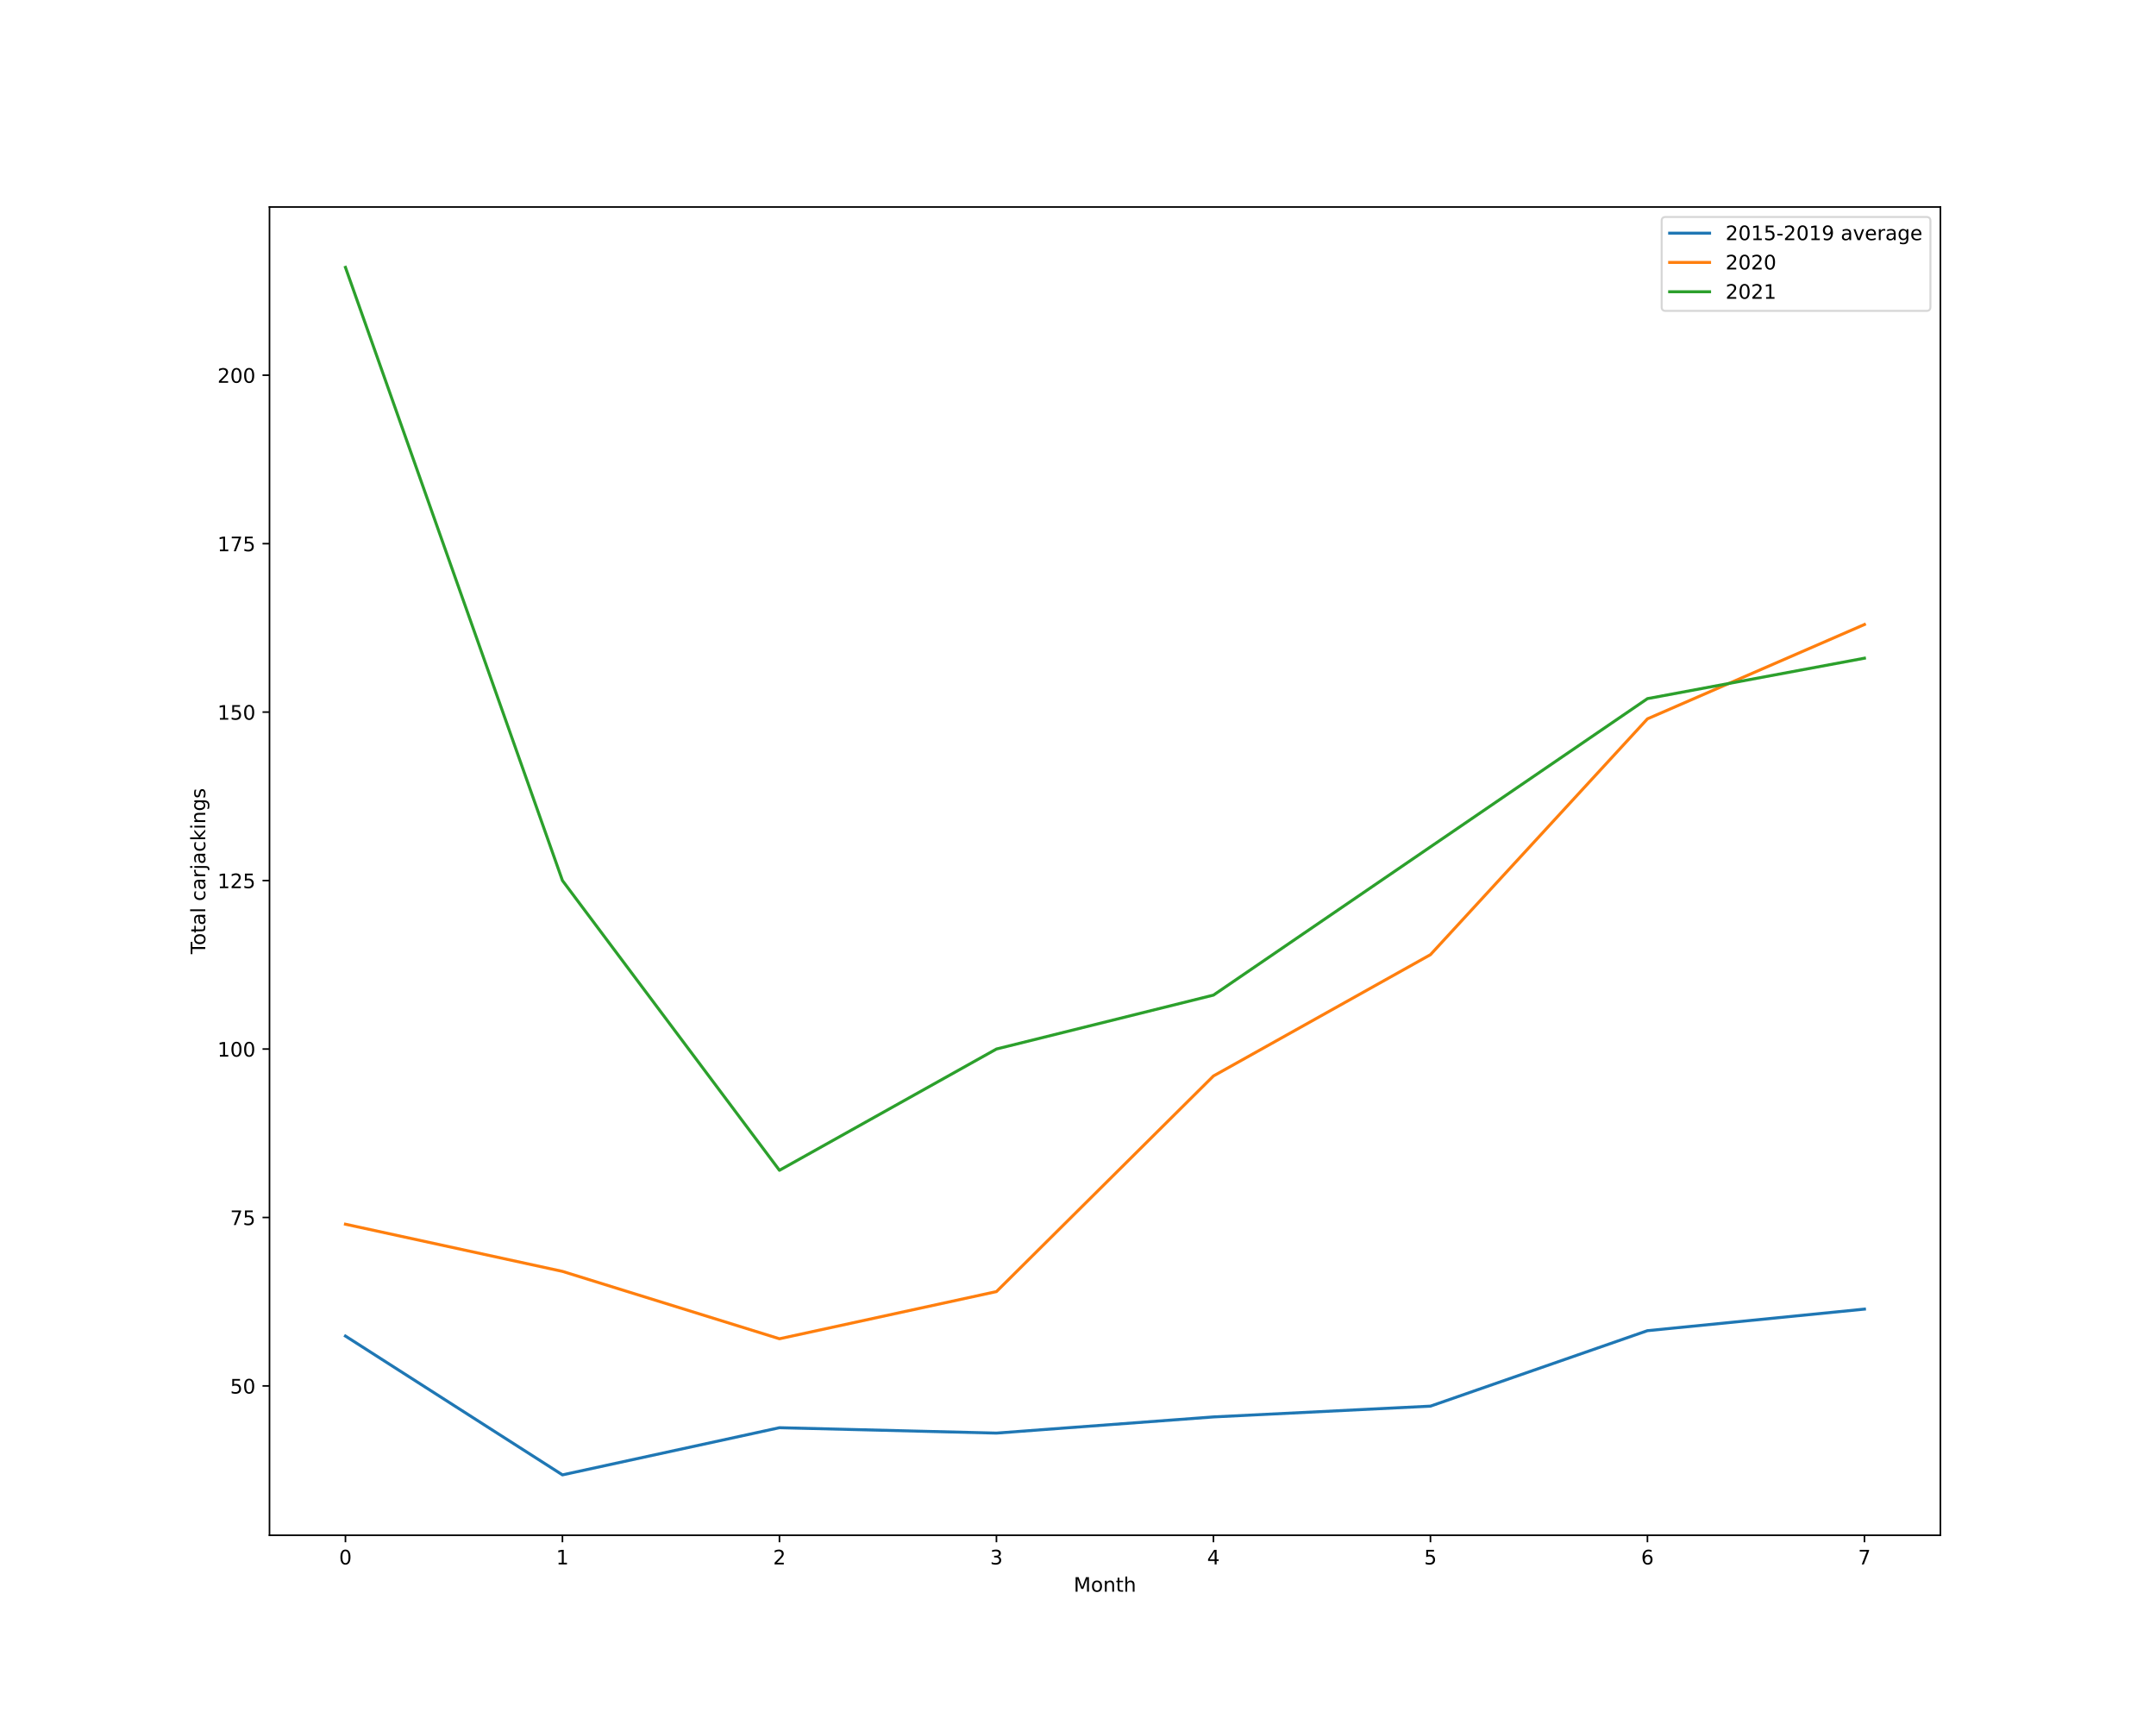
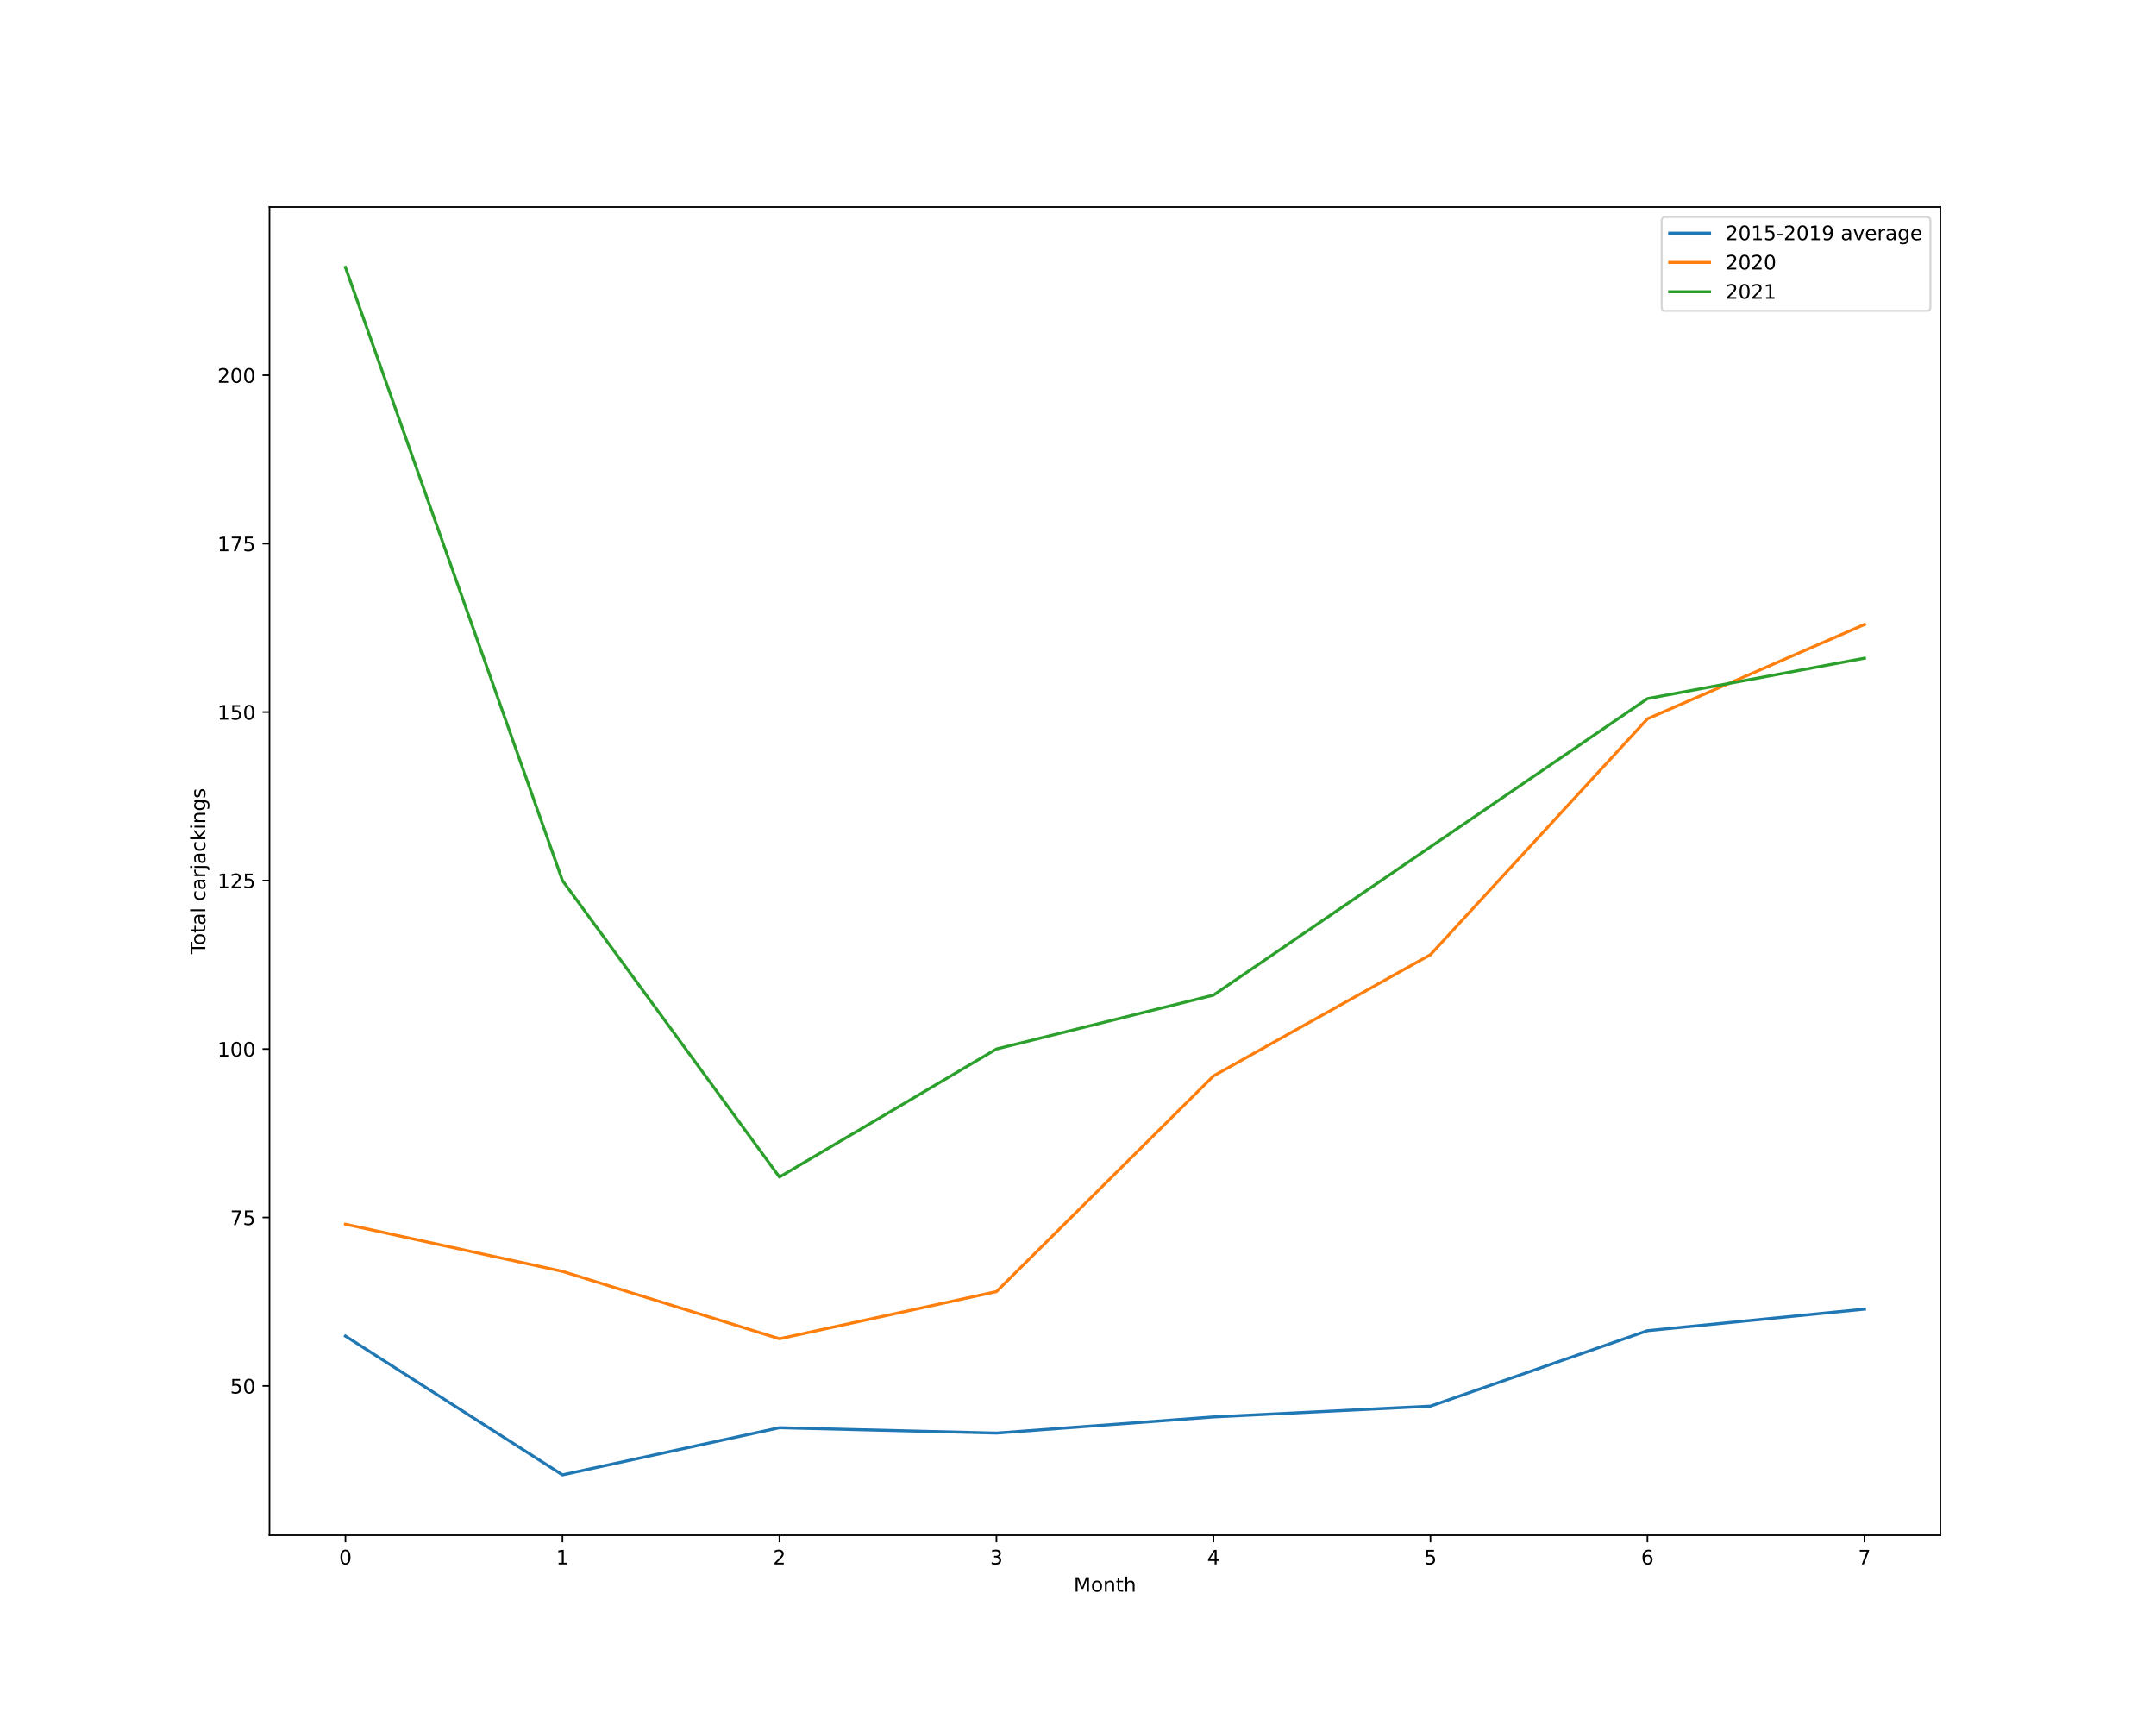
<svg xmlns="http://www.w3.org/2000/svg" xmlns:xlink="http://www.w3.org/1999/xlink" height="864pt" version="1.1" viewBox="0 0 1080 864" width="1080pt">
  <defs>
    <style type="text/css">*{stroke-linecap:butt;stroke-linejoin:round;}</style>
  </defs>
  <g id="figure_1">
    <g id="patch_1">
      <path d="M 0 864  L 1080 864  L 1080 0  L 0 0  z " style="fill:#ffffff;" />
    </g>
    <g id="axes_1">
      <g id="patch_2">
        <path d="M 135 768.96  L 972 768.96  L 972 103.68  L 135 103.68  z " style="fill:#ffffff;" />
      </g>
      <g id="matplotlib.axis_1">
        <g id="xtick_1">
          <g id="line2d_1">
            <defs>
-               <path d="M 0 0  L 0 3.5  " id="m40f2c4d85f" style="stroke:#000000;stroke-width:0.8;" />
-             </defs>
-             <g>
-               <use style="stroke:#000000;stroke-width:0.8;" x="173.045" xlink:href="#m40f2c4d85f" y="768.96" />
+               <path d="M 0 0  L 0 3.5  " id="mfa402c0c19" style="stroke:#000000;stroke-width:0.8;" />
+             </defs>
+             <g>
+               <use style="stroke:#000000;stroke-width:0.8;" x="173.045" xlink:href="#mfa402c0c19" y="768.96" />
            </g>
          </g>
          <g id="text_1">
            <g transform="translate(169.8642 783.5584)scale(0.1 -0.1)">
              <defs>
                <path d="M 2034 4250  Q 1547 4250 1301 3770  Q 1056 3291 1056 2328  Q 1056 1369 1301 889  Q 1547 409 2034 409  Q 2525 409 2770 889  Q 3016 1369 3016 2328  Q 3016 3291 2770 3770  Q 2525 4250 2034 4250  z M 2034 4750  Q 2819 4750 3233 4129  Q 3647 3509 3647 2328  Q 3647 1150 3233 529  Q 2819 -91 2034 -91  Q 1250 -91 836 529  Q 422 1150 422 2328  Q 422 3509 836 4129  Q 1250 4750 2034 4750  z " id="DejaVuSans-30" transform="scale(0.015625)" />
              </defs>
              <use xlink:href="#DejaVuSans-30" />
            </g>
          </g>
        </g>
        <g id="xtick_2">
          <g id="line2d_2">
            <g>
-               <use style="stroke:#000000;stroke-width:0.8;" x="281.747" xlink:href="#m40f2c4d85f" y="768.96" />
+               <use style="stroke:#000000;stroke-width:0.8;" x="281.747" xlink:href="#mfa402c0c19" y="768.96" />
            </g>
          </g>
          <g id="text_2">
            <g transform="translate(278.5655 783.5584)scale(0.1 -0.1)">
              <defs>
                <path d="M 794 531  L 1825 531  L 1825 4091  L 703 3866  L 703 4441  L 1819 4666  L 2450 4666  L 2450 531  L 3481 531  L 3481 0  L 794 0  L 794 531  z " id="DejaVuSans-31" transform="scale(0.015625)" />
              </defs>
              <use xlink:href="#DejaVuSans-31" />
            </g>
          </g>
        </g>
        <g id="xtick_3">
          <g id="line2d_3">
            <g>
-               <use style="stroke:#000000;stroke-width:0.8;" x="390.448" xlink:href="#m40f2c4d85f" y="768.96" />
+               <use style="stroke:#000000;stroke-width:0.8;" x="390.448" xlink:href="#mfa402c0c19" y="768.96" />
            </g>
          </g>
          <g id="text_3">
            <g transform="translate(387.2668 783.5584)scale(0.1 -0.1)">
              <defs>
                <path d="M 1228 531  L 3431 531  L 3431 0  L 469 0  L 469 531  Q 828 903 1448 1529  Q 2069 2156 2228 2338  Q 2531 2678 2651 2914  Q 2772 3150 2772 3378  Q 2772 3750 2511 3984  Q 2250 4219 1831 4219  Q 1534 4219 1204 4116  Q 875 4013 500 3803  L 500 4441  Q 881 4594 1212 4672  Q 1544 4750 1819 4750  Q 2544 4750 2975 4387  Q 3406 4025 3406 3419  Q 3406 3131 3298 2873  Q 3191 2616 2906 2266  Q 2828 2175 2409 1742  Q 1991 1309 1228 531  z " id="DejaVuSans-32" transform="scale(0.015625)" />
              </defs>
              <use xlink:href="#DejaVuSans-32" />
            </g>
          </g>
        </g>
        <g id="xtick_4">
          <g id="line2d_4">
            <g>
-               <use style="stroke:#000000;stroke-width:0.8;" x="499.149" xlink:href="#m40f2c4d85f" y="768.96" />
+               <use style="stroke:#000000;stroke-width:0.8;" x="499.149" xlink:href="#mfa402c0c19" y="768.96" />
            </g>
          </g>
          <g id="text_4">
            <g transform="translate(495.9681 783.5584)scale(0.1 -0.1)">
              <defs>
                <path d="M 2597 2516  Q 3050 2419 3304 2112  Q 3559 1806 3559 1356  Q 3559 666 3084 287  Q 2609 -91 1734 -91  Q 1441 -91 1130 -33  Q 819 25 488 141  L 488 750  Q 750 597 1062 519  Q 1375 441 1716 441  Q 2309 441 2620 675  Q 2931 909 2931 1356  Q 2931 1769 2642 2001  Q 2353 2234 1838 2234  L 1294 2234  L 1294 2753  L 1863 2753  Q 2328 2753 2575 2939  Q 2822 3125 2822 3475  Q 2822 3834 2567 4026  Q 2313 4219 1838 4219  Q 1578 4219 1281 4162  Q 984 4106 628 3988  L 628 4550  Q 988 4650 1302 4700  Q 1616 4750 1894 4750  Q 2613 4750 3031 4423  Q 3450 4097 3450 3541  Q 3450 3153 3228 2886  Q 3006 2619 2597 2516  z " id="DejaVuSans-33" transform="scale(0.015625)" />
              </defs>
              <use xlink:href="#DejaVuSans-33" />
            </g>
          </g>
        </g>
        <g id="xtick_5">
          <g id="line2d_5">
            <g>
-               <use style="stroke:#000000;stroke-width:0.8;" x="607.851" xlink:href="#m40f2c4d85f" y="768.96" />
+               <use style="stroke:#000000;stroke-width:0.8;" x="607.851" xlink:href="#mfa402c0c19" y="768.96" />
            </g>
          </g>
          <g id="text_5">
            <g transform="translate(604.6694 783.5584)scale(0.1 -0.1)">
              <defs>
                <path d="M 2419 4116  L 825 1625  L 2419 1625  L 2419 4116  z M 2253 4666  L 3047 4666  L 3047 1625  L 3713 1625  L 3713 1100  L 3047 1100  L 3047 0  L 2419 0  L 2419 1100  L 313 1100  L 313 1709  L 2253 4666  z " id="DejaVuSans-34" transform="scale(0.015625)" />
              </defs>
              <use xlink:href="#DejaVuSans-34" />
            </g>
          </g>
        </g>
        <g id="xtick_6">
          <g id="line2d_6">
            <g>
-               <use style="stroke:#000000;stroke-width:0.8;" x="716.552" xlink:href="#m40f2c4d85f" y="768.96" />
+               <use style="stroke:#000000;stroke-width:0.8;" x="716.552" xlink:href="#mfa402c0c19" y="768.96" />
            </g>
          </g>
          <g id="text_6">
            <g transform="translate(713.3707 783.5584)scale(0.1 -0.1)">
              <defs>
                <path d="M 691 4666  L 3169 4666  L 3169 4134  L 1269 4134  L 1269 2991  Q 1406 3038 1543 3061  Q 1681 3084 1819 3084  Q 2600 3084 3056 2656  Q 3513 2228 3513 1497  Q 3513 744 3044 326  Q 2575 -91 1722 -91  Q 1428 -91 1123 -41  Q 819 9 494 109  L 494 744  Q 775 591 1075 516  Q 1375 441 1709 441  Q 2250 441 2565 725  Q 2881 1009 2881 1497  Q 2881 1984 2565 2268  Q 2250 2553 1709 2553  Q 1456 2553 1204 2497  Q 953 2441 691 2322  L 691 4666  z " id="DejaVuSans-35" transform="scale(0.015625)" />
              </defs>
              <use xlink:href="#DejaVuSans-35" />
            </g>
          </g>
        </g>
        <g id="xtick_7">
          <g id="line2d_7">
            <g>
-               <use style="stroke:#000000;stroke-width:0.8;" x="825.253" xlink:href="#m40f2c4d85f" y="768.96" />
+               <use style="stroke:#000000;stroke-width:0.8;" x="825.253" xlink:href="#mfa402c0c19" y="768.96" />
            </g>
          </g>
          <g id="text_7">
            <g transform="translate(822.072 783.5584)scale(0.1 -0.1)">
              <defs>
                <path d="M 2113 2584  Q 1688 2584 1439 2293  Q 1191 2003 1191 1497  Q 1191 994 1439 701  Q 1688 409 2113 409  Q 2538 409 2786 701  Q 3034 994 3034 1497  Q 3034 2003 2786 2293  Q 2538 2584 2113 2584  z M 3366 4563  L 3366 3988  Q 3128 4100 2886 4159  Q 2644 4219 2406 4219  Q 1781 4219 1451 3797  Q 1122 3375 1075 2522  Q 1259 2794 1537 2939  Q 1816 3084 2150 3084  Q 2853 3084 3261 2657  Q 3669 2231 3669 1497  Q 3669 778 3244 343  Q 2819 -91 2113 -91  Q 1303 -91 875 529  Q 447 1150 447 2328  Q 447 3434 972 4092  Q 1497 4750 2381 4750  Q 2619 4750 2861 4703  Q 3103 4656 3366 4563  z " id="DejaVuSans-36" transform="scale(0.015625)" />
              </defs>
              <use xlink:href="#DejaVuSans-36" />
            </g>
          </g>
        </g>
        <g id="xtick_8">
          <g id="line2d_8">
            <g>
-               <use style="stroke:#000000;stroke-width:0.8;" x="933.955" xlink:href="#m40f2c4d85f" y="768.96" />
+               <use style="stroke:#000000;stroke-width:0.8;" x="933.955" xlink:href="#mfa402c0c19" y="768.96" />
            </g>
          </g>
          <g id="text_8">
            <g transform="translate(930.7733 783.5584)scale(0.1 -0.1)">
              <defs>
                <path d="M 525 4666  L 3525 4666  L 3525 4397  L 1831 0  L 1172 0  L 2766 4134  L 525 4134  L 525 4666  z " id="DejaVuSans-37" transform="scale(0.015625)" />
              </defs>
              <use xlink:href="#DejaVuSans-37" />
            </g>
          </g>
        </g>
        <g id="text_9">
          <g transform="translate(537.8289 797.2366)scale(0.1 -0.1)">
            <defs>
              <path d="M 628 4666  L 1569 4666  L 2759 1491  L 3956 4666  L 4897 4666  L 4897 0  L 4281 0  L 4281 4097  L 3078 897  L 2444 897  L 1241 4097  L 1241 0  L 628 0  L 628 4666  z " id="DejaVuSans-4d" transform="scale(0.015625)" />
              <path d="M 1959 3097  Q 1497 3097 1228 2736  Q 959 2375 959 1747  Q 959 1119 1226 758  Q 1494 397 1959 397  Q 2419 397 2687 759  Q 2956 1122 2956 1747  Q 2956 2369 2687 2733  Q 2419 3097 1959 3097  z M 1959 3584  Q 2709 3584 3137 3096  Q 3566 2609 3566 1747  Q 3566 888 3137 398  Q 2709 -91 1959 -91  Q 1206 -91 779 398  Q 353 888 353 1747  Q 353 2609 779 3096  Q 1206 3584 1959 3584  z " id="DejaVuSans-6f" transform="scale(0.015625)" />
              <path d="M 3513 2113  L 3513 0  L 2938 0  L 2938 2094  Q 2938 2591 2744 2837  Q 2550 3084 2163 3084  Q 1697 3084 1428 2787  Q 1159 2491 1159 1978  L 1159 0  L 581 0  L 581 3500  L 1159 3500  L 1159 2956  Q 1366 3272 1645 3428  Q 1925 3584 2291 3584  Q 2894 3584 3203 3211  Q 3513 2838 3513 2113  z " id="DejaVuSans-6e" transform="scale(0.015625)" />
              <path d="M 1172 4494  L 1172 3500  L 2356 3500  L 2356 3053  L 1172 3053  L 1172 1153  Q 1172 725 1289 603  Q 1406 481 1766 481  L 2356 481  L 2356 0  L 1766 0  Q 1100 0 847 248  Q 594 497 594 1153  L 594 3053  L 172 3053  L 172 3500  L 594 3500  L 594 4494  L 1172 4494  z " id="DejaVuSans-74" transform="scale(0.015625)" />
              <path d="M 3513 2113  L 3513 0  L 2938 0  L 2938 2094  Q 2938 2591 2744 2837  Q 2550 3084 2163 3084  Q 1697 3084 1428 2787  Q 1159 2491 1159 1978  L 1159 0  L 581 0  L 581 4863  L 1159 4863  L 1159 2956  Q 1366 3272 1645 3428  Q 1925 3584 2291 3584  Q 2894 3584 3203 3211  Q 3513 2838 3513 2113  z " id="DejaVuSans-68" transform="scale(0.015625)" />
            </defs>
            <use xlink:href="#DejaVuSans-4d" />
            <use x="86.279" xlink:href="#DejaVuSans-6f" />
            <use x="147.461" xlink:href="#DejaVuSans-6e" />
            <use x="210.84" xlink:href="#DejaVuSans-74" />
            <use x="250.049" xlink:href="#DejaVuSans-68" />
          </g>
        </g>
      </g>
      <g id="matplotlib.axis_2">
        <g id="ytick_1">
          <g id="line2d_9">
            <defs>
-               <path d="M 0 0  L -3.5 0  " id="m4a5b8acc66" style="stroke:#000000;stroke-width:0.8;" />
-             </defs>
-             <g>
-               <use style="stroke:#000000;stroke-width:0.8;" x="135" xlink:href="#m4a5b8acc66" y="694.17" />
+               <path d="M 0 0  L -3.5 0  " id="m8b5b1af37b" style="stroke:#000000;stroke-width:0.8;" />
+             </defs>
+             <g>
+               <use style="stroke:#000000;stroke-width:0.8;" x="135" xlink:href="#m8b5b1af37b" y="694.17" />
            </g>
          </g>
          <g id="text_10">
            <g transform="translate(115.275 697.9692)scale(0.1 -0.1)">
              <use xlink:href="#DejaVuSans-35" />
              <use x="63.623" xlink:href="#DejaVuSans-30" />
            </g>
          </g>
        </g>
        <g id="ytick_2">
          <g id="line2d_10">
            <g>
-               <use style="stroke:#000000;stroke-width:0.8;" x="135" xlink:href="#m4a5b8acc66" y="609.795" />
+               <use style="stroke:#000000;stroke-width:0.8;" x="135" xlink:href="#m8b5b1af37b" y="609.795" />
            </g>
          </g>
          <g id="text_11">
            <g transform="translate(115.275 613.5942)scale(0.1 -0.1)">
              <use xlink:href="#DejaVuSans-37" />
              <use x="63.623" xlink:href="#DejaVuSans-35" />
            </g>
          </g>
        </g>
        <g id="ytick_3">
          <g id="line2d_11">
            <g>
-               <use style="stroke:#000000;stroke-width:0.8;" x="135" xlink:href="#m4a5b8acc66" y="525.42" />
+               <use style="stroke:#000000;stroke-width:0.8;" x="135" xlink:href="#m8b5b1af37b" y="525.42" />
            </g>
          </g>
          <g id="text_12">
            <g transform="translate(108.9125 529.2192)scale(0.1 -0.1)">
              <use xlink:href="#DejaVuSans-31" />
              <use x="63.623" xlink:href="#DejaVuSans-30" />
              <use x="127.246" xlink:href="#DejaVuSans-30" />
            </g>
          </g>
        </g>
        <g id="ytick_4">
          <g id="line2d_12">
            <g>
-               <use style="stroke:#000000;stroke-width:0.8;" x="135" xlink:href="#m4a5b8acc66" y="441.045" />
+               <use style="stroke:#000000;stroke-width:0.8;" x="135" xlink:href="#m8b5b1af37b" y="441.045" />
            </g>
          </g>
          <g id="text_13">
            <g transform="translate(108.9125 444.8442)scale(0.1 -0.1)">
              <use xlink:href="#DejaVuSans-31" />
              <use x="63.623" xlink:href="#DejaVuSans-32" />
              <use x="127.246" xlink:href="#DejaVuSans-35" />
            </g>
          </g>
        </g>
        <g id="ytick_5">
          <g id="line2d_13">
            <g>
-               <use style="stroke:#000000;stroke-width:0.8;" x="135" xlink:href="#m4a5b8acc66" y="356.67" />
+               <use style="stroke:#000000;stroke-width:0.8;" x="135" xlink:href="#m8b5b1af37b" y="356.67" />
            </g>
          </g>
          <g id="text_14">
            <g transform="translate(108.9125 360.4692)scale(0.1 -0.1)">
              <use xlink:href="#DejaVuSans-31" />
              <use x="63.623" xlink:href="#DejaVuSans-35" />
              <use x="127.246" xlink:href="#DejaVuSans-30" />
            </g>
          </g>
        </g>
        <g id="ytick_6">
          <g id="line2d_14">
            <g>
-               <use style="stroke:#000000;stroke-width:0.8;" x="135" xlink:href="#m4a5b8acc66" y="272.295" />
+               <use style="stroke:#000000;stroke-width:0.8;" x="135" xlink:href="#m8b5b1af37b" y="272.295" />
            </g>
          </g>
          <g id="text_15">
            <g transform="translate(108.9125 276.0942)scale(0.1 -0.1)">
              <use xlink:href="#DejaVuSans-31" />
              <use x="63.623" xlink:href="#DejaVuSans-37" />
              <use x="127.246" xlink:href="#DejaVuSans-35" />
            </g>
          </g>
        </g>
        <g id="ytick_7">
          <g id="line2d_15">
            <g>
-               <use style="stroke:#000000;stroke-width:0.8;" x="135" xlink:href="#m4a5b8acc66" y="187.92" />
+               <use style="stroke:#000000;stroke-width:0.8;" x="135" xlink:href="#m8b5b1af37b" y="187.92" />
            </g>
          </g>
          <g id="text_16">
            <g transform="translate(108.9125 191.7192)scale(0.1 -0.1)">
              <use xlink:href="#DejaVuSans-32" />
              <use x="63.623" xlink:href="#DejaVuSans-30" />
              <use x="127.246" xlink:href="#DejaVuSans-30" />
            </g>
          </g>
        </g>
        <g id="text_17">
          <g transform="translate(102.8328 477.8888)rotate(-90)scale(0.1 -0.1)">
            <defs>
              <path d="M -19 4666  L 3928 4666  L 3928 4134  L 2272 4134  L 2272 0  L 1638 0  L 1638 4134  L -19 4134  L -19 4666  z " id="DejaVuSans-54" transform="scale(0.015625)" />
              <path d="M 2194 1759  Q 1497 1759 1228 1600  Q 959 1441 959 1056  Q 959 750 1161 570  Q 1363 391 1709 391  Q 2188 391 2477 730  Q 2766 1069 2766 1631  L 2766 1759  L 2194 1759  z M 3341 1997  L 3341 0  L 2766 0  L 2766 531  Q 2569 213 2275 61  Q 1981 -91 1556 -91  Q 1019 -91 701 211  Q 384 513 384 1019  Q 384 1609 779 1909  Q 1175 2209 1959 2209  L 2766 2209  L 2766 2266  Q 2766 2663 2505 2880  Q 2244 3097 1772 3097  Q 1472 3097 1187 3025  Q 903 2953 641 2809  L 641 3341  Q 956 3463 1253 3523  Q 1550 3584 1831 3584  Q 2591 3584 2966 3190  Q 3341 2797 3341 1997  z " id="DejaVuSans-61" transform="scale(0.015625)" />
              <path d="M 603 4863  L 1178 4863  L 1178 0  L 603 0  L 603 4863  z " id="DejaVuSans-6c" transform="scale(0.015625)" />
              <path id="DejaVuSans-20" transform="scale(0.015625)" />
              <path d="M 3122 3366  L 3122 2828  Q 2878 2963 2633 3030  Q 2388 3097 2138 3097  Q 1578 3097 1268 2742  Q 959 2388 959 1747  Q 959 1106 1268 751  Q 1578 397 2138 397  Q 2388 397 2633 464  Q 2878 531 3122 666  L 3122 134  Q 2881 22 2623 -34  Q 2366 -91 2075 -91  Q 1284 -91 818 406  Q 353 903 353 1747  Q 353 2603 823 3093  Q 1294 3584 2113 3584  Q 2378 3584 2631 3529  Q 2884 3475 3122 3366  z " id="DejaVuSans-63" transform="scale(0.015625)" />
              <path d="M 2631 2963  Q 2534 3019 2420 3045  Q 2306 3072 2169 3072  Q 1681 3072 1420 2755  Q 1159 2438 1159 1844  L 1159 0  L 581 0  L 581 3500  L 1159 3500  L 1159 2956  Q 1341 3275 1631 3429  Q 1922 3584 2338 3584  Q 2397 3584 2469 3576  Q 2541 3569 2628 3553  L 2631 2963  z " id="DejaVuSans-72" transform="scale(0.015625)" />
              <path d="M 603 3500  L 1178 3500  L 1178 -63  Q 1178 -731 923 -1031  Q 669 -1331 103 -1331  L -116 -1331  L -116 -844  L 38 -844  Q 366 -844 484 -692  Q 603 -541 603 -63  L 603 3500  z M 603 4863  L 1178 4863  L 1178 4134  L 603 4134  L 603 4863  z " id="DejaVuSans-6a" transform="scale(0.015625)" />
              <path d="M 581 4863  L 1159 4863  L 1159 1991  L 2875 3500  L 3609 3500  L 1753 1863  L 3688 0  L 2938 0  L 1159 1709  L 1159 0  L 581 0  L 581 4863  z " id="DejaVuSans-6b" transform="scale(0.015625)" />
              <path d="M 603 3500  L 1178 3500  L 1178 0  L 603 0  L 603 3500  z M 603 4863  L 1178 4863  L 1178 4134  L 603 4134  L 603 4863  z " id="DejaVuSans-69" transform="scale(0.015625)" />
              <path d="M 2906 1791  Q 2906 2416 2648 2759  Q 2391 3103 1925 3103  Q 1463 3103 1205 2759  Q 947 2416 947 1791  Q 947 1169 1205 825  Q 1463 481 1925 481  Q 2391 481 2648 825  Q 2906 1169 2906 1791  z M 3481 434  Q 3481 -459 3084 -895  Q 2688 -1331 1869 -1331  Q 1566 -1331 1297 -1286  Q 1028 -1241 775 -1147  L 775 -588  Q 1028 -725 1275 -790  Q 1522 -856 1778 -856  Q 2344 -856 2625 -561  Q 2906 -266 2906 331  L 2906 616  Q 2728 306 2450 153  Q 2172 0 1784 0  Q 1141 0 747 490  Q 353 981 353 1791  Q 353 2603 747 3093  Q 1141 3584 1784 3584  Q 2172 3584 2450 3431  Q 2728 3278 2906 2969  L 2906 3500  L 3481 3500  L 3481 434  z " id="DejaVuSans-67" transform="scale(0.015625)" />
              <path d="M 2834 3397  L 2834 2853  Q 2591 2978 2328 3040  Q 2066 3103 1784 3103  Q 1356 3103 1142 2972  Q 928 2841 928 2578  Q 928 2378 1081 2264  Q 1234 2150 1697 2047  L 1894 2003  Q 2506 1872 2764 1633  Q 3022 1394 3022 966  Q 3022 478 2636 193  Q 2250 -91 1575 -91  Q 1294 -91 989 -36  Q 684 19 347 128  L 347 722  Q 666 556 975 473  Q 1284 391 1588 391  Q 1994 391 2212 530  Q 2431 669 2431 922  Q 2431 1156 2273 1281  Q 2116 1406 1581 1522  L 1381 1569  Q 847 1681 609 1914  Q 372 2147 372 2553  Q 372 3047 722 3315  Q 1072 3584 1716 3584  Q 2034 3584 2315 3537  Q 2597 3491 2834 3397  z " id="DejaVuSans-73" transform="scale(0.015625)" />
            </defs>
            <use xlink:href="#DejaVuSans-54" />
            <use x="44.084" xlink:href="#DejaVuSans-6f" />
            <use x="105.266" xlink:href="#DejaVuSans-74" />
            <use x="144.475" xlink:href="#DejaVuSans-61" />
            <use x="205.754" xlink:href="#DejaVuSans-6c" />
            <use x="233.537" xlink:href="#DejaVuSans-20" />
            <use x="265.324" xlink:href="#DejaVuSans-63" />
            <use x="320.305" xlink:href="#DejaVuSans-61" />
            <use x="381.584" xlink:href="#DejaVuSans-72" />
            <use x="422.697" xlink:href="#DejaVuSans-6a" />
            <use x="450.48" xlink:href="#DejaVuSans-61" />
            <use x="511.76" xlink:href="#DejaVuSans-63" />
            <use x="566.74" xlink:href="#DejaVuSans-6b" />
            <use x="624.65" xlink:href="#DejaVuSans-69" />
            <use x="652.434" xlink:href="#DejaVuSans-6e" />
            <use x="715.812" xlink:href="#DejaVuSans-67" />
            <use x="779.289" xlink:href="#DejaVuSans-73" />
          </g>
        </g>
      </g>
      <g id="line2d_16">
-         <path clip-path="url(#p484d2ffb4b)" d="M 173.045 669.195  L 281.747 738.72  L 390.448 715.095  L 499.149 717.795  L 607.851 709.695  L 716.552 704.295  L 825.253 666.495  L 933.955 655.695  " style="fill:none;stroke:#1f77b4;stroke-linecap:square;stroke-width:1.5;" />
+         <path clip-path="url(#p7f747d1ed5)" d="M 173.045 669.195  L 281.747 738.72  L 390.448 715.095  L 499.149 717.795  L 607.851 709.695  L 716.552 704.295  L 825.253 666.495  L 933.955 655.695  " style="fill:none;stroke:#1f77b4;stroke-linecap:square;stroke-width:1.5;" />
      </g>
      <g id="line2d_17">
-         <path clip-path="url(#p484d2ffb4b)" d="M 173.045 613.17  L 281.747 636.795  L 390.448 670.545  L 499.149 646.92  L 607.851 538.92  L 716.552 478.17  L 825.253 360.045  L 933.955 312.795  " style="fill:none;stroke:#ff7f0e;stroke-linecap:square;stroke-width:1.5;" />
+         <path clip-path="url(#p7f747d1ed5)" d="M 173.045 613.17  L 281.747 636.795  L 390.448 670.545  L 499.149 646.92  L 607.851 538.92  L 716.552 478.17  L 825.253 360.045  L 933.955 312.795  " style="fill:none;stroke:#ff7f0e;stroke-linecap:square;stroke-width:1.5;" />
      </g>
      <g id="line2d_18">
-         <path clip-path="url(#p484d2ffb4b)" d="M 173.045 133.92  L 281.747 441.045  L 390.448 586.17  L 499.149 525.42  L 607.851 498.42  L 716.552 424.17  L 825.253 349.92  L 933.955 329.67  " style="fill:none;stroke:#2ca02c;stroke-linecap:square;stroke-width:1.5;" />
+         <path clip-path="url(#p7f747d1ed5)" d="M 173.045 133.92  L 281.747 441.045  L 390.448 589.545  L 499.149 525.42  L 607.851 498.42  L 716.552 424.17  L 825.253 349.92  L 933.955 329.67  " style="fill:none;stroke:#2ca02c;stroke-linecap:square;stroke-width:1.5;" />
      </g>
      <g id="patch_3">
        <path d="M 135 768.96  L 135 103.68  " style="fill:none;stroke:#000000;stroke-linecap:square;stroke-linejoin:miter;stroke-width:0.8;" />
      </g>
      <g id="patch_4">
        <path d="M 972 768.96  L 972 103.68  " style="fill:none;stroke:#000000;stroke-linecap:square;stroke-linejoin:miter;stroke-width:0.8;" />
      </g>
      <g id="patch_5">
        <path d="M 135 768.96  L 972 768.96  " style="fill:none;stroke:#000000;stroke-linecap:square;stroke-linejoin:miter;stroke-width:0.8;" />
      </g>
      <g id="patch_6">
        <path d="M 135 103.68  L 972 103.68  " style="fill:none;stroke:#000000;stroke-linecap:square;stroke-linejoin:miter;stroke-width:0.8;" />
      </g>
      <g id="legend_1">
        <g id="patch_7">
          <path d="M 834.373 155.714  L 965 155.714  Q 967 155.714 967 153.714  L 967 110.68  Q 967 108.68 965 108.68  L 834.373 108.68  Q 832.373 108.68 832.373 110.68  L 832.373 153.714  Q 832.373 155.714 834.373 155.714  z " style="fill:#ffffff;opacity:0.8;stroke:#cccccc;stroke-linejoin:miter;" />
        </g>
        <g id="line2d_19">
          <path d="M 836.373 116.778  L 856.373 116.778  " style="fill:none;stroke:#1f77b4;stroke-linecap:square;stroke-width:1.5;" />
        </g>
        <g id="line2d_20" />
        <g id="text_18">
          <g transform="translate(864.3734 120.2784)scale(0.1 -0.1)">
            <defs>
              <path d="M 313 2009  L 1997 2009  L 1997 1497  L 313 1497  L 313 2009  z " id="DejaVuSans-2d" transform="scale(0.015625)" />
              <path d="M 703 97  L 703 672  Q 941 559 1184 500  Q 1428 441 1663 441  Q 2288 441 2617 861  Q 2947 1281 2994 2138  Q 2813 1869 2534 1725  Q 2256 1581 1919 1581  Q 1219 1581 811 2004  Q 403 2428 403 3163  Q 403 3881 828 4315  Q 1253 4750 1959 4750  Q 2769 4750 3195 4129  Q 3622 3509 3622 2328  Q 3622 1225 3098 567  Q 2575 -91 1691 -91  Q 1453 -91 1209 -44  Q 966 3 703 97  z M 1959 2075  Q 2384 2075 2632 2365  Q 2881 2656 2881 3163  Q 2881 3666 2632 3958  Q 2384 4250 1959 4250  Q 1534 4250 1286 3958  Q 1038 3666 1038 3163  Q 1038 2656 1286 2365  Q 1534 2075 1959 2075  z " id="DejaVuSans-39" transform="scale(0.015625)" />
              <path d="M 191 3500  L 800 3500  L 1894 563  L 2988 3500  L 3597 3500  L 2284 0  L 1503 0  L 191 3500  z " id="DejaVuSans-76" transform="scale(0.015625)" />
              <path d="M 3597 1894  L 3597 1613  L 953 1613  Q 991 1019 1311 708  Q 1631 397 2203 397  Q 2534 397 2845 478  Q 3156 559 3463 722  L 3463 178  Q 3153 47 2828 -22  Q 2503 -91 2169 -91  Q 1331 -91 842 396  Q 353 884 353 1716  Q 353 2575 817 3079  Q 1281 3584 2069 3584  Q 2775 3584 3186 3129  Q 3597 2675 3597 1894  z M 3022 2063  Q 3016 2534 2758 2815  Q 2500 3097 2075 3097  Q 1594 3097 1305 2825  Q 1016 2553 972 2059  L 3022 2063  z " id="DejaVuSans-65" transform="scale(0.015625)" />
            </defs>
            <use xlink:href="#DejaVuSans-32" />
            <use x="63.623" xlink:href="#DejaVuSans-30" />
            <use x="127.246" xlink:href="#DejaVuSans-31" />
            <use x="190.869" xlink:href="#DejaVuSans-35" />
            <use x="254.492" xlink:href="#DejaVuSans-2d" />
            <use x="290.576" xlink:href="#DejaVuSans-32" />
            <use x="354.199" xlink:href="#DejaVuSans-30" />
            <use x="417.822" xlink:href="#DejaVuSans-31" />
            <use x="481.445" xlink:href="#DejaVuSans-39" />
            <use x="545.068" xlink:href="#DejaVuSans-20" />
            <use x="576.855" xlink:href="#DejaVuSans-61" />
            <use x="638.135" xlink:href="#DejaVuSans-76" />
            <use x="697.314" xlink:href="#DejaVuSans-65" />
            <use x="758.838" xlink:href="#DejaVuSans-72" />
            <use x="799.951" xlink:href="#DejaVuSans-61" />
            <use x="861.23" xlink:href="#DejaVuSans-67" />
            <use x="924.707" xlink:href="#DejaVuSans-65" />
          </g>
        </g>
        <g id="line2d_21">
          <path d="M 836.373 131.457  L 856.373 131.457  " style="fill:none;stroke:#ff7f0e;stroke-linecap:square;stroke-width:1.5;" />
        </g>
        <g id="line2d_22" />
        <g id="text_19">
          <g transform="translate(864.3734 134.9566)scale(0.1 -0.1)">
            <use xlink:href="#DejaVuSans-32" />
            <use x="63.623" xlink:href="#DejaVuSans-30" />
            <use x="127.246" xlink:href="#DejaVuSans-32" />
            <use x="190.869" xlink:href="#DejaVuSans-30" />
          </g>
        </g>
        <g id="line2d_23">
          <path d="M 836.373 146.135  L 856.373 146.135  " style="fill:none;stroke:#2ca02c;stroke-linecap:square;stroke-width:1.5;" />
        </g>
        <g id="line2d_24" />
        <g id="text_20">
          <g transform="translate(864.3734 149.6347)scale(0.1 -0.1)">
            <use xlink:href="#DejaVuSans-32" />
            <use x="63.623" xlink:href="#DejaVuSans-30" />
            <use x="127.246" xlink:href="#DejaVuSans-32" />
            <use x="190.869" xlink:href="#DejaVuSans-31" />
          </g>
        </g>
      </g>
    </g>
  </g>
  <defs>
-     <clipPath id="p484d2ffb4b">
+     <clipPath id="p7f747d1ed5">
      <rect height="665.28" width="837" x="135" y="103.68" />
    </clipPath>
  </defs>
</svg>
